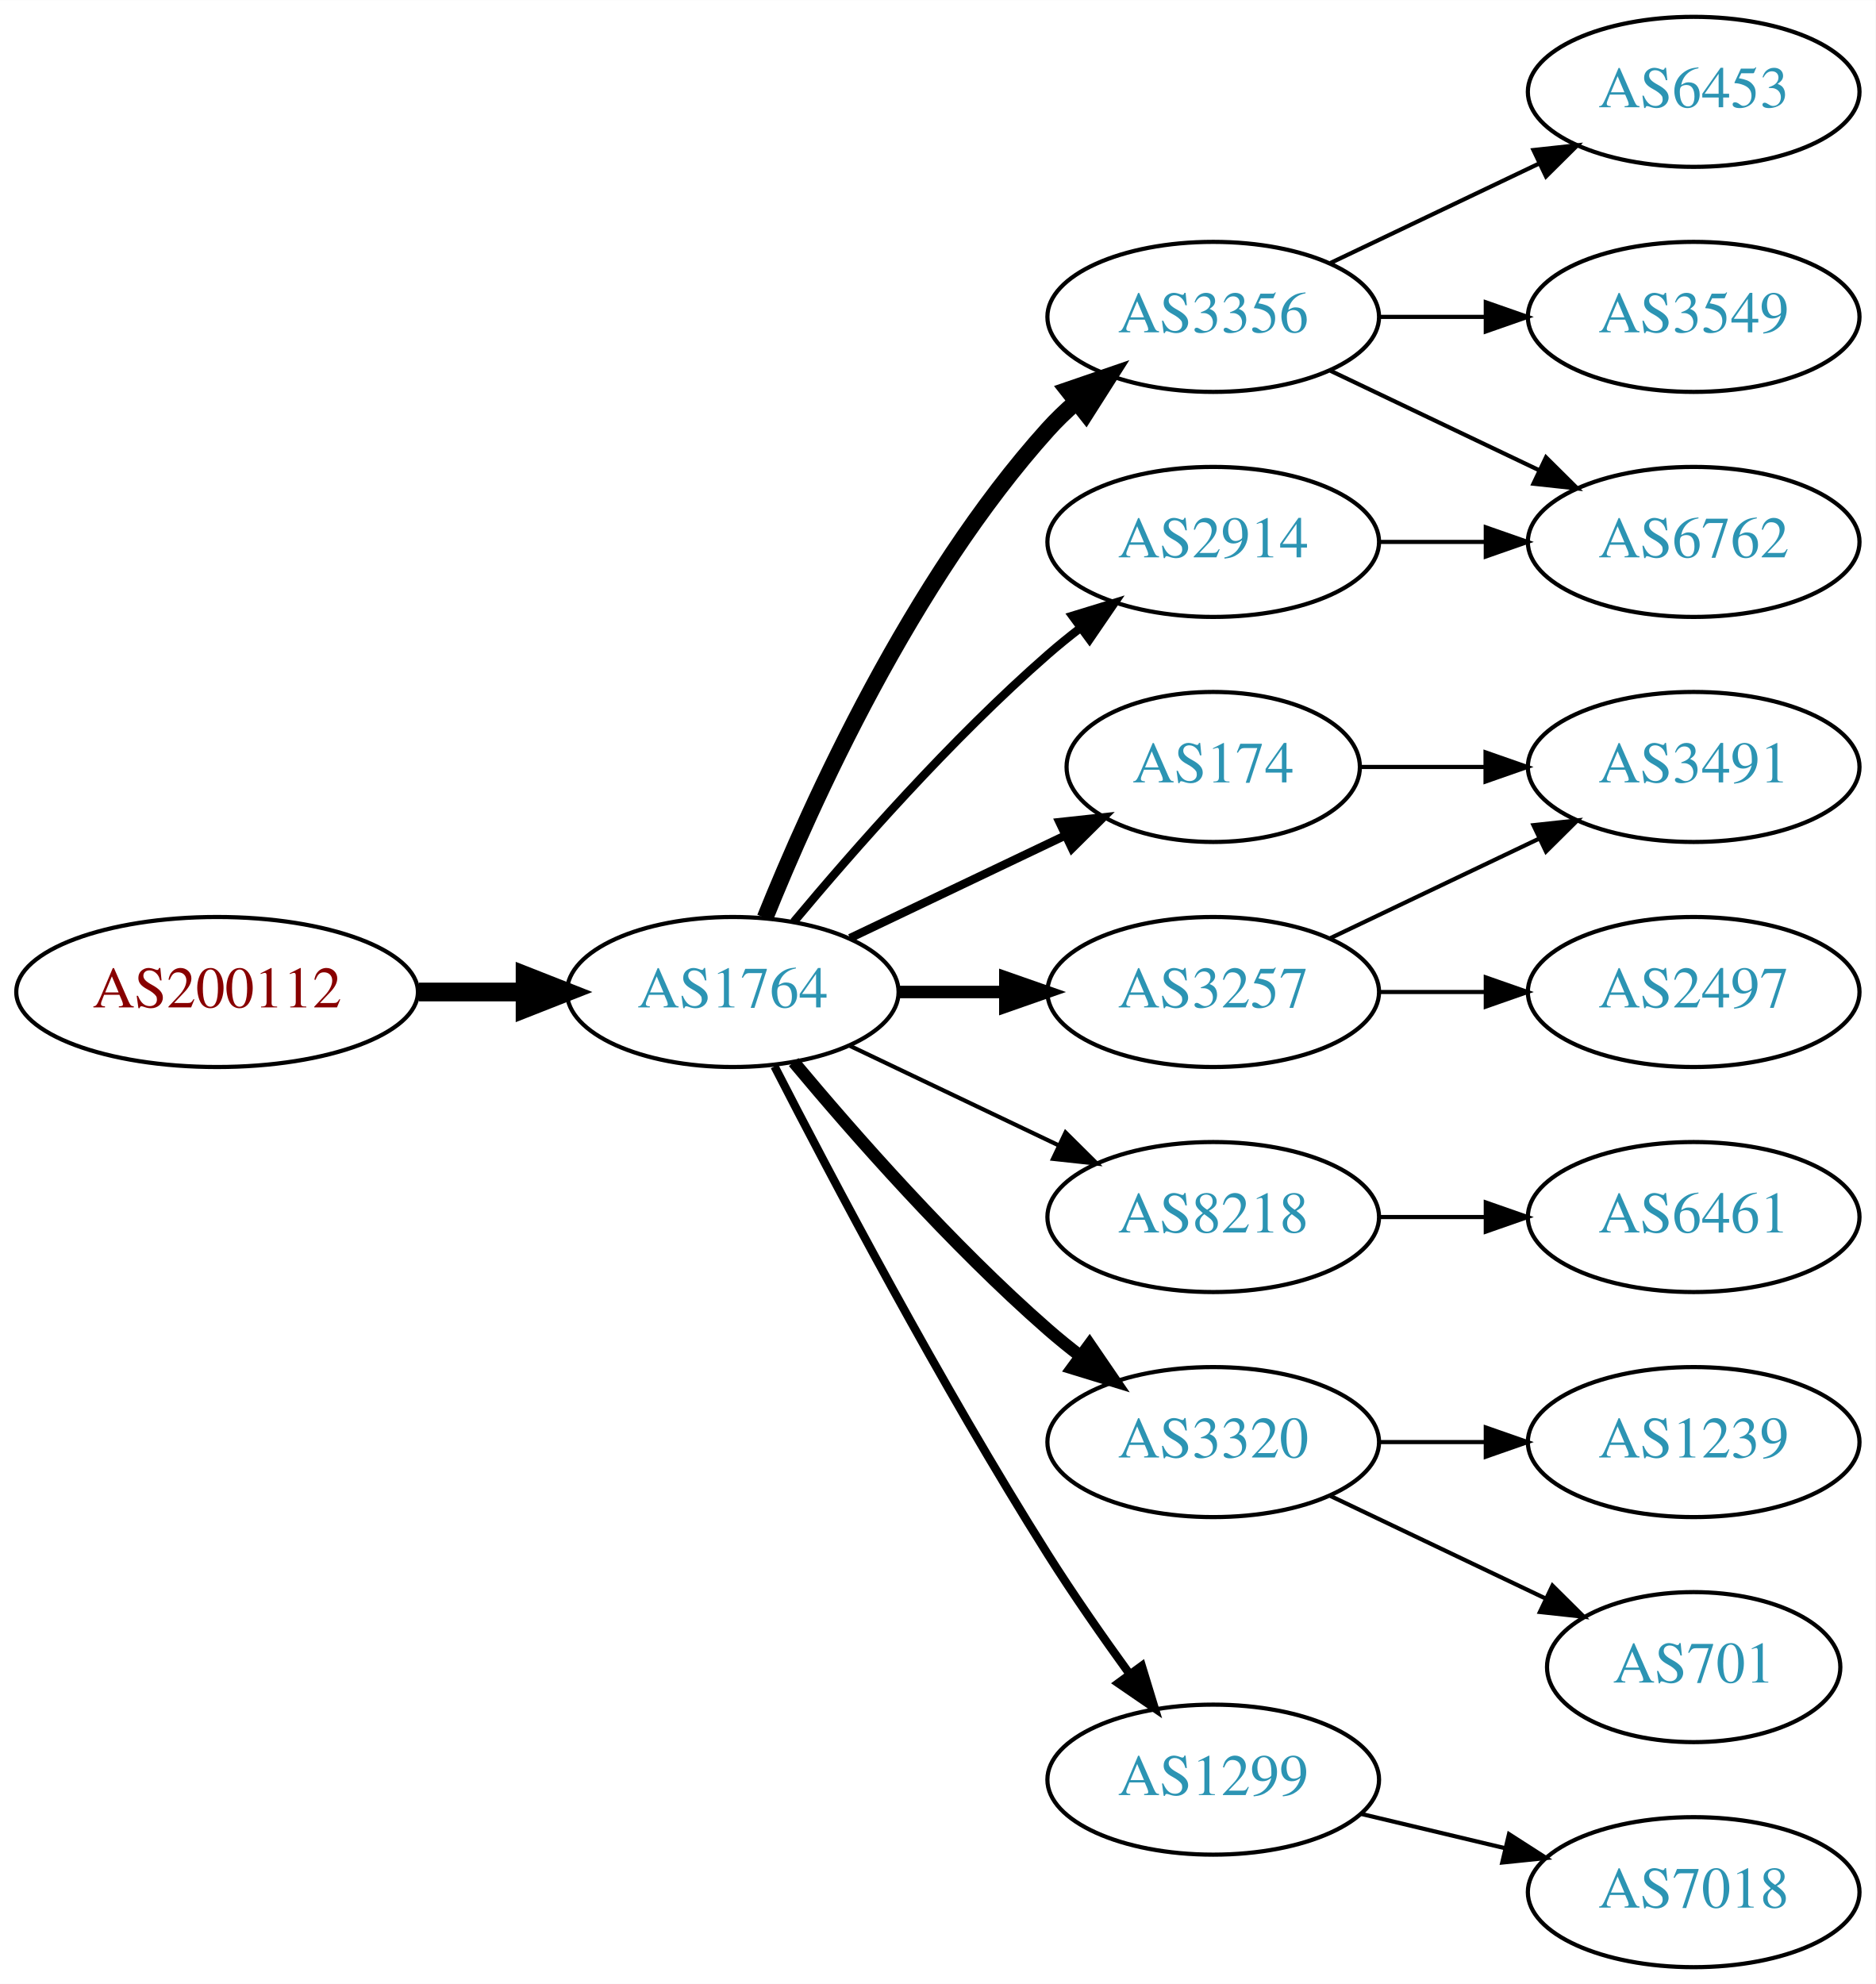
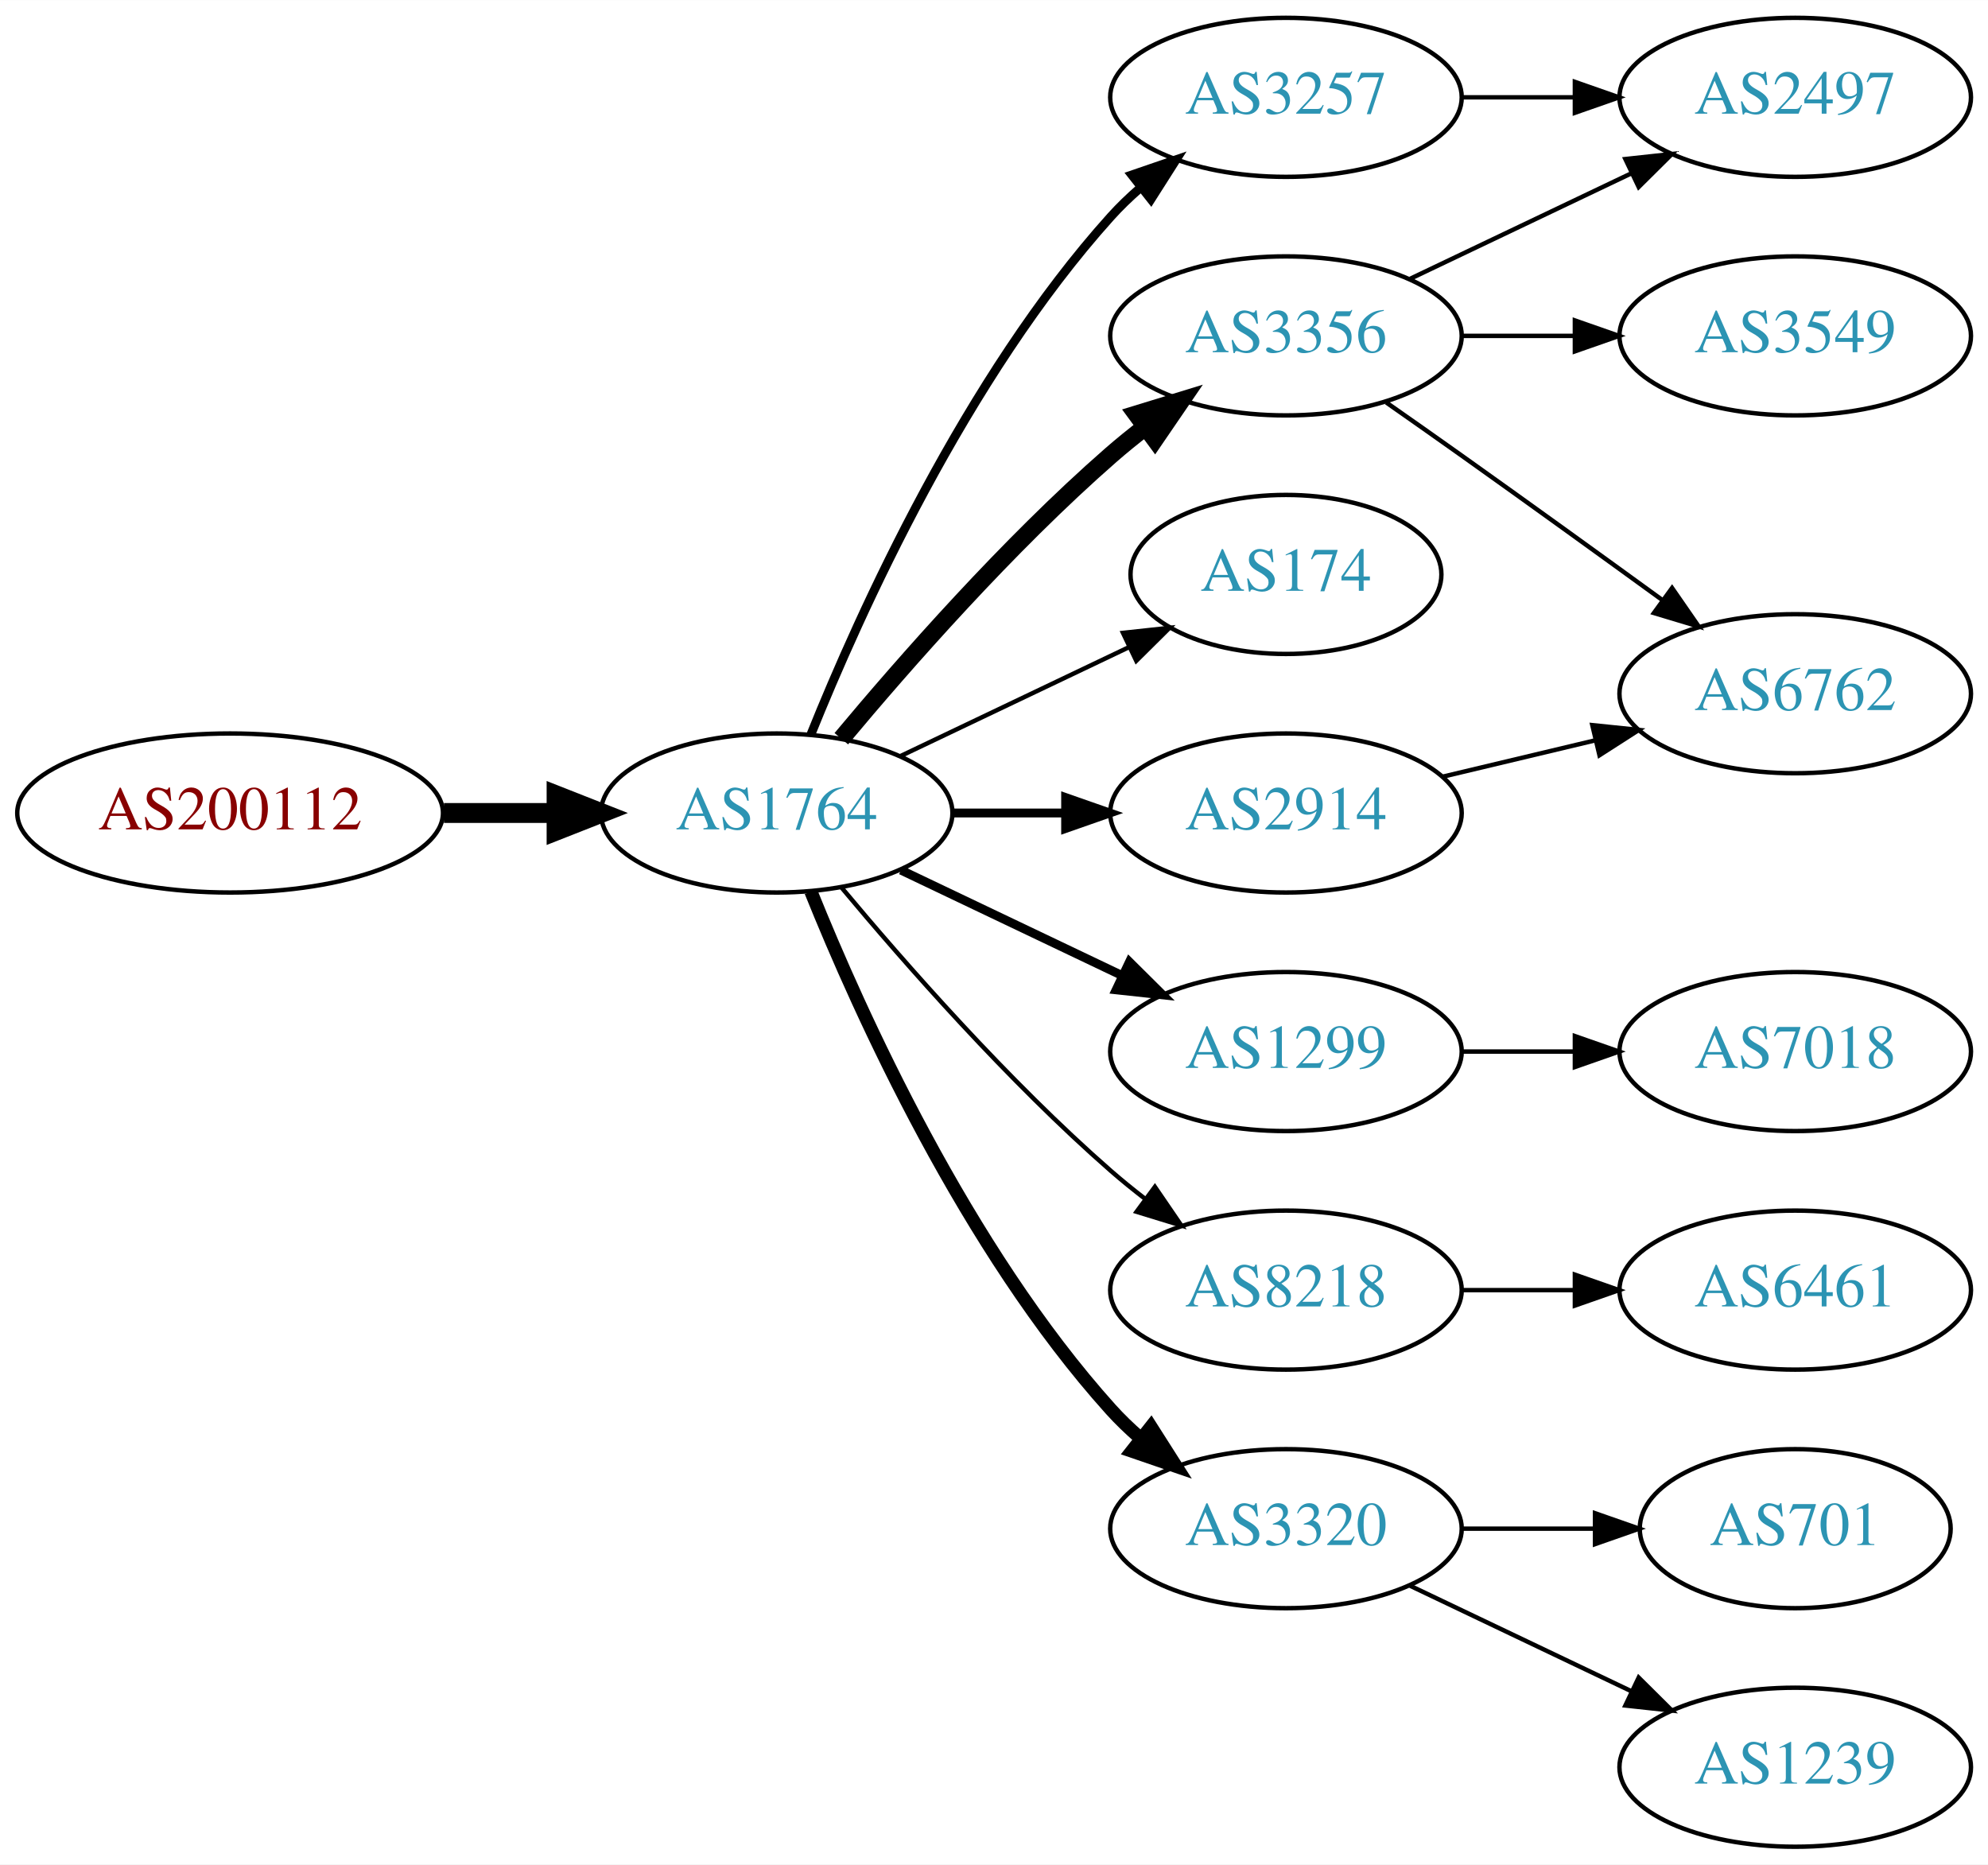
- <svg xmlns="http://www.w3.org/2000/svg" xmlns:xlink="http://www.w3.org/1999/xlink" width="450pt" height="476pt" viewBox="0.00 0.00 450.07 476.00">
-   <g id="graph0" class="graph" transform="scale(1 1) rotate(0) translate(4 472)">
-     <polygon fill="white" stroke="none" points="-4,4 -4,-472 446.07,-472 446.07,4 -4,4" />
+ <svg xmlns="http://www.w3.org/2000/svg" xmlns:xlink="http://www.w3.org/1999/xlink" width="450pt" height="422pt" viewBox="0.00 0.00 450.07 422.00">
+   <g id="graph0" class="graph" transform="scale(1 1) rotate(0) translate(4 418)">
+     <polygon fill="white" stroke="none" points="-4,4 -4,-418 446.07,-418 446.07,4 -4,4" />
    <g id="node1" class="node">
      <g id="a_node1">
        <a xlink:href="/asn/200112" xlink:title="AS200112 ~ DABIS GmbH [AT]">
          <ellipse fill="#ffffff" stroke="black" cx="48.096" cy="-234" rx="48.192" ry="18" />
          <text text-anchor="middle" x="48.096" y="-230.3" font-family="Times,serif" font-size="14.00" fill="#880000">AS200112</text>
        </a>
      </g>
    </g>
    <g id="node2" class="node">
      <g id="a_node2">
        <a xlink:href="/asn/1764" xlink:title="AS1764 ~ NEXTLAYER-AS [AT]">
          <ellipse fill="#ffffff" stroke="black" cx="171.838" cy="-234" rx="39.794" ry="18" />
          <text text-anchor="middle" x="171.838" y="-230.3" font-family="Times,serif" font-size="14.00" fill="#2c94b3">AS1764</text>
        </a>
      </g>
    </g>
    <g id="edge1" class="edge">
      <path fill="none" stroke="black" stroke-width="4.5" d="M96.513,-234C104.867,-234 113.577,-234 121.969,-234" />
      <polygon fill="black" stroke="black" stroke-width="4.5" points="122.004,-237.938 132.004,-234 122.004,-230.063 122.004,-237.938" />
    </g>
    <g id="node3" class="node">
      <g id="a_node3">
+         <a xlink:href="/asn/3257" xlink:title="AS3257 ~ GTT [DE]">
+           <ellipse fill="#ffffff" stroke="black" cx="287.131" cy="-396" rx="39.794" ry="18" />
+           <text text-anchor="middle" x="287.131" y="-392.3" font-family="Times,serif" font-size="14.00" fill="#2c94b3">AS3257</text>
+         </a>
+       </g>
+     </g>
+     <g id="edge2" class="edge">
+       <path fill="none" stroke="black" stroke-width="2" d="M179.586,-251.787C190.637,-279.243 214.69,-332.578 247.484,-369 249.487,-371.224 251.706,-373.363 254.038,-375.397" />
+       <polygon fill="black" stroke="black" stroke-width="2" points="252.236,-378.433 262.257,-381.873 256.569,-372.935 252.236,-378.433" />
+     </g>
+     <g id="node4" class="node">
+       <g id="a_node4">
+         <a xlink:href="/asn/2914" xlink:title="AS2914 ~ NTT America, Inc. [US]">
+           <ellipse fill="#ffffff" stroke="black" cx="287.131" cy="-234" rx="39.794" ry="18" />
+           <text text-anchor="middle" x="287.131" y="-230.3" font-family="Times,serif" font-size="14.00" fill="#2c94b3">AS2914</text>
+         </a>
+       </g>
+     </g>
+     <g id="edge3" class="edge">
+       <path fill="none" stroke="black" stroke-width="2" d="M211.51,-234C219.713,-234 228.477,-234 237.009,-234" />
+       <polygon fill="black" stroke="black" stroke-width="2" points="237.248,-237.5 247.248,-234 237.248,-230.5 237.248,-237.5" />
+     </g>
+     <g id="node5" class="node">
+       <g id="a_node5">
        <a xlink:href="/asn/174" xlink:title="AS174 ~ Cogent Communications [US]">
          <ellipse fill="#ffffff" stroke="black" cx="287.131" cy="-288" rx="35.194" ry="18" />
          <text text-anchor="middle" x="287.131" y="-284.3" font-family="Times,serif" font-size="14.00" fill="#2c94b3">AS174</text>
        </a>
      </g>
    </g>
-     <g id="edge2" class="edge">
-       <path fill="none" stroke="black" stroke-width="2" d="M199.974,-246.934C215.406,-254.29 234.892,-263.577 251.427,-271.459" />
-       <polygon fill="black" stroke="black" stroke-width="2" points="250.236,-274.768 260.769,-275.911 253.247,-268.449 250.236,-274.768" />
-     </g>
-     <g id="node4" class="node">
-       <g id="a_node4">
-         <a xlink:href="/asn/3356" xlink:title="AS3356 ~ Level 3 Parent, LLC [US]">
-           <ellipse fill="#ffffff" stroke="black" cx="287.131" cy="-396" rx="39.794" ry="18" />
-           <text text-anchor="middle" x="287.131" y="-392.3" font-family="Times,serif" font-size="14.00" fill="#2c94b3">AS3356</text>
-         </a>
-       </g>
-     </g>
-     <g id="edge3" class="edge">
-       <path fill="none" stroke="black" stroke-width="4" d="M179.586,-251.787C190.637,-279.243 214.69,-332.578 247.484,-369 249.487,-371.224 251.706,-373.363 254.038,-375.397" />
-       <polygon fill="black" stroke="black" stroke-width="4" points="252.236,-378.433 262.257,-381.873 256.569,-372.935 252.236,-378.433" />
-     </g>
-     <g id="node5" class="node">
-       <g id="a_node5">
-         <a xlink:href="/asn/2914" xlink:title="AS2914 ~ NTT America, Inc. [US]">
-           <ellipse fill="#ffffff" stroke="black" cx="287.131" cy="-342" rx="39.794" ry="18" />
-           <text text-anchor="middle" x="287.131" y="-338.3" font-family="Times,serif" font-size="14.00" fill="#2c94b3">AS2914</text>
-         </a>
-       </g>
-     </g>
    <g id="edge4" class="edge">
-       <path fill="none" stroke="black" stroke-width="2" d="M186.468,-250.817C200.751,-267.929 224.297,-294.745 247.484,-315 249.95,-317.154 252.589,-319.294 255.286,-321.372" />
-       <polygon fill="black" stroke="black" stroke-width="2" points="253.311,-324.264 263.44,-327.37 257.459,-318.625 253.311,-324.264" />
+       <path fill="none" stroke="black" d="M199.974,-246.934C215.406,-254.29 234.892,-263.577 251.427,-271.459" />
+       <polygon fill="black" stroke="black" points="250.236,-274.768 260.769,-275.911 253.247,-268.449 250.236,-274.768" />
    </g>
    <g id="node6" class="node">
      <g id="a_node6">
-         <a xlink:href="/asn/3257" xlink:title="AS3257 ~ GTT [DE]">
-           <ellipse fill="#ffffff" stroke="black" cx="287.131" cy="-234" rx="39.794" ry="18" />
-           <text text-anchor="middle" x="287.131" y="-230.3" font-family="Times,serif" font-size="14.00" fill="#2c94b3">AS3257</text>
+         <a xlink:href="/asn/3356" xlink:title="AS3356 ~ Level 3 Parent, LLC [US]">
+           <ellipse fill="#ffffff" stroke="black" cx="287.131" cy="-342" rx="39.794" ry="18" />
+           <text text-anchor="middle" x="287.131" y="-338.3" font-family="Times,serif" font-size="14.00" fill="#2c94b3">AS3356</text>
        </a>
      </g>
    </g>
    <g id="edge5" class="edge">
-       <path fill="none" stroke="black" stroke-width="3" d="M211.51,-234C219.713,-234 228.477,-234 237.009,-234" />
-       <polygon fill="black" stroke="black" stroke-width="3" points="237.248,-237.5 247.248,-234 237.248,-230.5 237.248,-237.5" />
+       <path fill="none" stroke="black" stroke-width="4" d="M186.468,-250.817C200.751,-267.929 224.297,-294.745 247.484,-315 249.95,-317.154 252.589,-319.294 255.286,-321.372" />
+       <polygon fill="black" stroke="black" stroke-width="4" points="253.311,-324.264 263.44,-327.37 257.459,-318.625 253.311,-324.264" />
    </g>
    <g id="node7" class="node">
      <g id="a_node7">
-         <a xlink:href="/asn/8218" xlink:title="AS8218 ~ legacy Neotelecoms [FR]">
+         <a xlink:href="/asn/1299" xlink:title="AS1299 ~ Telia Carrier [EU]">
          <ellipse fill="#ffffff" stroke="black" cx="287.131" cy="-180" rx="39.794" ry="18" />
-           <text text-anchor="middle" x="287.131" y="-176.3" font-family="Times,serif" font-size="14.00" fill="#2c94b3">AS8218</text>
+           <text text-anchor="middle" x="287.131" y="-176.3" font-family="Times,serif" font-size="14.00" fill="#2c94b3">AS1299</text>
        </a>
      </g>
    </g>
    <g id="edge6" class="edge">
-       <path fill="none" stroke="black" d="M199.974,-221.066C214.968,-213.919 233.789,-204.948 250.013,-197.215" />
-       <polygon fill="black" stroke="black" points="251.695,-200.291 259.216,-192.829 248.683,-193.972 251.695,-200.291" />
+       <path fill="none" stroke="black" stroke-width="2" d="M199.974,-221.066C214.968,-213.919 233.789,-204.948 250.013,-197.215" />
+       <polygon fill="black" stroke="black" stroke-width="2" points="251.695,-200.291 259.216,-192.829 248.683,-193.972 251.695,-200.291" />
    </g>
    <g id="node8" class="node">
      <g id="a_node8">
-         <a xlink:href="/asn/3320" xlink:title="AS3320 ~ DTAG [DE]">
+         <a xlink:href="/asn/8218" xlink:title="AS8218 ~ legacy Neotelecoms [FR]">
          <ellipse fill="#ffffff" stroke="black" cx="287.131" cy="-126" rx="39.794" ry="18" />
-           <text text-anchor="middle" x="287.131" y="-122.3" font-family="Times,serif" font-size="14.00" fill="#2c94b3">AS3320</text>
+           <text text-anchor="middle" x="287.131" y="-122.3" font-family="Times,serif" font-size="14.00" fill="#2c94b3">AS8218</text>
        </a>
      </g>
    </g>
    <g id="edge7" class="edge">
-       <path fill="none" stroke="black" stroke-width="3" d="M186.468,-217.183C200.751,-200.071 224.297,-173.255 247.484,-153 249.95,-150.846 252.589,-148.706 255.286,-146.628" />
-       <polygon fill="black" stroke="black" stroke-width="3" points="257.459,-149.375 263.44,-140.63 253.311,-143.736 257.459,-149.375" />
+       <path fill="none" stroke="black" d="M186.468,-217.183C200.751,-200.071 224.297,-173.255 247.484,-153 249.95,-150.846 252.589,-148.706 255.286,-146.628" />
+       <polygon fill="black" stroke="black" points="257.459,-149.375 263.44,-140.63 253.311,-143.736 257.459,-149.375" />
    </g>
    <g id="node9" class="node">
      <g id="a_node9">
-         <a xlink:href="/asn/1299" xlink:title="AS1299 ~ Telia Carrier [EU]">
-           <ellipse fill="#ffffff" stroke="black" cx="287.131" cy="-45" rx="39.794" ry="18" />
-           <text text-anchor="middle" x="287.131" y="-41.3" font-family="Times,serif" font-size="14.00" fill="#2c94b3">AS1299</text>
+         <a xlink:href="/asn/3320" xlink:title="AS3320 ~ DTAG [DE]">
+           <ellipse fill="#ffffff" stroke="black" cx="287.131" cy="-72" rx="39.794" ry="18" />
+           <text text-anchor="middle" x="287.131" y="-68.3" font-family="Times,serif" font-size="14.00" fill="#2c94b3">AS3320</text>
        </a>
      </g>
    </g>
    <g id="edge8" class="edge">
-       <path fill="none" stroke="black" stroke-width="2" d="M181.864,-216.148C195.3,-189.945 221.75,-139.763 247.484,-99 253.547,-89.396 260.667,-79.187 267.133,-70.261" />
-       <polygon fill="black" stroke="black" stroke-width="2" points="269.984,-72.291 273.075,-62.157 264.339,-68.152 269.984,-72.291" />
-     </g>
-     <g id="node14" class="node">
-       <g id="a_node14">
-         <a xlink:href="/asn/3491" xlink:title="AS3491 ~ PCCW Global, Inc. [US]">
-           <ellipse fill="#ffffff" stroke="black" cx="402.424" cy="-288" rx="39.794" ry="18" />
-           <text text-anchor="middle" x="402.424" y="-284.3" font-family="Times,serif" font-size="14.00" fill="#2c94b3">AS3491</text>
-         </a>
-       </g>
-     </g>
-     <g id="edge19" class="edge">
-       <path fill="none" stroke="black" d="M322.43,-288C331.807,-288 342.158,-288 352.192,-288" />
-       <polygon fill="black" stroke="black" points="352.481,-291.5 362.481,-288 352.481,-284.5 352.481,-291.5" />
+       <path fill="none" stroke="black" stroke-width="3" d="M179.586,-216.213C190.637,-188.757 214.69,-135.422 247.484,-99 249.487,-96.776 251.706,-94.637 254.038,-92.603" />
+       <polygon fill="black" stroke="black" stroke-width="3" points="256.569,-95.065 262.257,-86.127 252.236,-89.567 256.569,-95.065" />
    </g>
    <g id="node10" class="node">
      <g id="a_node10">
-         <a xlink:href="/asn/3549" xlink:title="AS3549 ~ Level 3 Parent, LLC [US]">
+         <a xlink:href="/asn/2497" xlink:title="AS2497 ~ Internet Initiative Japan Inc. [JP]">
          <ellipse fill="#ffffff" stroke="black" cx="402.424" cy="-396" rx="39.794" ry="18" />
-           <text text-anchor="middle" x="402.424" y="-392.3" font-family="Times,serif" font-size="14.00" fill="#2c94b3">AS3549</text>
+           <text text-anchor="middle" x="402.424" y="-392.3" font-family="Times,serif" font-size="14.00" fill="#2c94b3">AS2497</text>
        </a>
      </g>
    </g>
    <g id="edge9" class="edge">
      <path fill="none" stroke="black" d="M326.803,-396C335.006,-396 343.77,-396 352.302,-396" />
      <polygon fill="black" stroke="black" points="352.541,-399.5 362.541,-396 352.541,-392.5 352.541,-399.5" />
    </g>
    <g id="node11" class="node">
      <g id="a_node11">
        <a xlink:href="/asn/6762" xlink:title="AS6762 ~ TELECOM ITALIA SPARKLE S.p.A. [IT]">
-           <ellipse fill="#ffffff" stroke="black" cx="402.424" cy="-342" rx="39.794" ry="18" />
-           <text text-anchor="middle" x="402.424" y="-338.3" font-family="Times,serif" font-size="14.00" fill="#2c94b3">AS6762</text>
-         </a>
-       </g>
+           <ellipse fill="#ffffff" stroke="black" cx="402.424" cy="-261" rx="39.794" ry="18" />
+           <text text-anchor="middle" x="402.424" y="-257.3" font-family="Times,serif" font-size="14.00" fill="#2c94b3">AS6762</text>
+         </a>
+       </g>
+     </g>
+     <g id="edge15" class="edge">
+       <path fill="none" stroke="black" d="M322.738,-242.248C333.609,-244.838 345.764,-247.735 357.206,-250.462" />
+       <polygon fill="black" stroke="black" points="356.49,-253.889 367.029,-252.803 358.112,-247.08 356.49,-253.889" />
    </g>
    <g id="edge10" class="edge">
-       <path fill="none" stroke="black" d="M315.267,-383.066C330.261,-375.919 349.082,-366.948 365.306,-359.215" />
-       <polygon fill="black" stroke="black" points="366.988,-362.291 374.509,-354.829 363.976,-355.972 366.988,-362.291" />
+       <path fill="none" stroke="black" d="M315.267,-354.934C330.261,-362.081 349.082,-371.052 365.306,-378.785" />
+       <polygon fill="black" stroke="black" points="363.976,-382.028 374.509,-383.171 366.988,-375.709 363.976,-382.028" />
+     </g>
+     <g id="edge11" class="edge">
+       <path fill="none" stroke="black" d="M309.841,-326.926C315.377,-323.057 321.307,-318.889 326.777,-315 341.891,-304.255 358.626,-292.167 372.413,-282.156" />
+       <polygon fill="black" stroke="black" points="374.545,-284.933 380.576,-276.222 370.429,-279.271 374.545,-284.933" />
    </g>
    <g id="node12" class="node">
      <g id="a_node12">
-         <a xlink:href="/asn/6453" xlink:title="AS6453 ~ TATA COMMUNICATIONS (AMERICA) INC [US]">
-           <ellipse fill="#ffffff" stroke="black" cx="402.424" cy="-450" rx="39.794" ry="18" />
-           <text text-anchor="middle" x="402.424" y="-446.3" font-family="Times,serif" font-size="14.00" fill="#2c94b3">AS6453</text>
-         </a>
-       </g>
-     </g>
-     <g id="edge11" class="edge">
-       <path fill="none" stroke="black" d="M315.267,-408.934C330.261,-416.081 349.082,-425.052 365.306,-432.785" />
-       <polygon fill="black" stroke="black" points="363.976,-436.028 374.509,-437.171 366.988,-429.709 363.976,-436.028" />
-     </g>
-     <g id="edge18" class="edge">
+         <a xlink:href="/asn/3549" xlink:title="AS3549 ~ Level 3 Parent, LLC [US]">
+           <ellipse fill="#ffffff" stroke="black" cx="402.424" cy="-342" rx="39.794" ry="18" />
+           <text text-anchor="middle" x="402.424" y="-338.3" font-family="Times,serif" font-size="14.00" fill="#2c94b3">AS3549</text>
+         </a>
+       </g>
+     </g>
+     <g id="edge12" class="edge">
      <path fill="none" stroke="black" d="M326.803,-342C335.006,-342 343.77,-342 352.302,-342" />
      <polygon fill="black" stroke="black" points="352.541,-345.5 362.541,-342 352.541,-338.5 352.541,-345.5" />
    </g>
-     <g id="node13" class="node">
-       <g id="a_node13">
-         <a xlink:href="/asn/2497" xlink:title="AS2497 ~ Internet Initiative Japan Inc. [JP]">
-           <ellipse fill="#ffffff" stroke="black" cx="402.424" cy="-234" rx="39.794" ry="18" />
-           <text text-anchor="middle" x="402.424" y="-230.3" font-family="Times,serif" font-size="14.00" fill="#2c94b3">AS2497</text>
-         </a>
-       </g>
-     </g>
-     <g id="edge12" class="edge">
-       <path fill="none" stroke="black" d="M326.803,-234C335.006,-234 343.77,-234 352.302,-234" />
-       <polygon fill="black" stroke="black" points="352.541,-237.5 362.541,-234 352.541,-230.5 352.541,-237.5" />
-     </g>
-     <g id="edge13" class="edge">
-       <path fill="none" stroke="black" d="M315.267,-246.934C330.261,-254.081 349.082,-263.052 365.306,-270.785" />
-       <polygon fill="black" stroke="black" points="363.976,-274.028 374.509,-275.171 366.988,-267.709 363.976,-274.028" />
-     </g>
-     <g id="node15" class="node">
-       <g id="a_node15">
-         <a xlink:href="/asn/6461" xlink:title="AS6461 ~ Zayo Bandwidth [US]">
+     <g id="node14" class="node">
+       <g id="a_node14">
+         <a xlink:href="/asn/7018" xlink:title="AS7018 ~ AT&amp;T Services, Inc. [US]">
          <ellipse fill="#ffffff" stroke="black" cx="402.424" cy="-180" rx="39.794" ry="18" />
-           <text text-anchor="middle" x="402.424" y="-176.3" font-family="Times,serif" font-size="14.00" fill="#2c94b3">AS6461</text>
+           <text text-anchor="middle" x="402.424" y="-176.3" font-family="Times,serif" font-size="14.00" fill="#2c94b3">AS7018</text>
        </a>
      </g>
    </g>
    <g id="edge14" class="edge">
      <path fill="none" stroke="black" d="M326.803,-180C335.006,-180 343.77,-180 352.302,-180" />
      <polygon fill="black" stroke="black" points="352.541,-183.5 362.541,-180 352.541,-176.5 352.541,-183.5" />
+     </g>
+     <g id="node13" class="node">
+       <g id="a_node13">
+         <a xlink:href="/asn/6461" xlink:title="AS6461 ~ Zayo Bandwidth [US]">
+           <ellipse fill="#ffffff" stroke="black" cx="402.424" cy="-126" rx="39.794" ry="18" />
+           <text text-anchor="middle" x="402.424" y="-122.3" font-family="Times,serif" font-size="14.00" fill="#2c94b3">AS6461</text>
+         </a>
+       </g>
+     </g>
+     <g id="edge13" class="edge">
+       <path fill="none" stroke="black" d="M326.803,-126C335.006,-126 343.77,-126 352.302,-126" />
+       <polygon fill="black" stroke="black" points="352.541,-129.5 362.541,-126 352.541,-122.5 352.541,-129.5" />
+     </g>
+     <g id="node15" class="node">
+       <g id="a_node15">
+         <a xlink:href="/asn/1239" xlink:title="AS1239 ~ Sprint [US]">
+           <ellipse fill="#ffffff" stroke="black" cx="402.424" cy="-18" rx="39.794" ry="18" />
+           <text text-anchor="middle" x="402.424" y="-14.3" font-family="Times,serif" font-size="14.00" fill="#2c94b3">AS1239</text>
+         </a>
+       </g>
+     </g>
+     <g id="edge16" class="edge">
+       <path fill="none" stroke="black" d="M315.267,-59.066C330.261,-51.919 349.082,-42.948 365.306,-35.215" />
+       <polygon fill="black" stroke="black" points="366.988,-38.291 374.509,-30.829 363.976,-31.972 366.988,-38.291" />
    </g>
    <g id="node16" class="node">
      <g id="a_node16">
        <a xlink:href="/asn/701" xlink:title="AS701 ~ UUNET [US]">
          <ellipse fill="#ffffff" stroke="black" cx="402.424" cy="-72" rx="35.194" ry="18" />
          <text text-anchor="middle" x="402.424" y="-68.3" font-family="Times,serif" font-size="14.00" fill="#2c94b3">AS701</text>
        </a>
      </g>
    </g>
-     <g id="edge15" class="edge">
-       <path fill="none" stroke="black" d="M315.267,-113.066C330.699,-105.71 350.185,-96.423 366.72,-88.541" />
-       <polygon fill="black" stroke="black" points="368.54,-91.551 376.062,-84.089 365.529,-85.232 368.54,-91.551" />
-     </g>
-     <g id="node17" class="node">
-       <g id="a_node17">
-         <a xlink:href="/asn/1239" xlink:title="AS1239 ~ Sprint [US]">
-           <ellipse fill="#ffffff" stroke="black" cx="402.424" cy="-126" rx="39.794" ry="18" />
-           <text text-anchor="middle" x="402.424" y="-122.3" font-family="Times,serif" font-size="14.00" fill="#2c94b3">AS1239</text>
-         </a>
-       </g>
-     </g>
-     <g id="edge16" class="edge">
-       <path fill="none" stroke="black" d="M326.803,-126C335.006,-126 343.77,-126 352.302,-126" />
-       <polygon fill="black" stroke="black" points="352.541,-129.5 362.541,-126 352.541,-122.5 352.541,-129.5" />
-     </g>
-     <g id="node18" class="node">
-       <g id="a_node18">
-         <a xlink:href="/asn/7018" xlink:title="AS7018 ~ AT&amp;T Services, Inc. [US]">
-           <ellipse fill="#ffffff" stroke="black" cx="402.424" cy="-18" rx="39.794" ry="18" />
-           <text text-anchor="middle" x="402.424" y="-14.3" font-family="Times,serif" font-size="14.00" fill="#2c94b3">AS7018</text>
-         </a>
-       </g>
-     </g>
    <g id="edge17" class="edge">
-       <path fill="none" stroke="black" d="M322.738,-36.752C333.609,-34.162 345.764,-31.265 357.206,-28.538" />
-       <polygon fill="black" stroke="black" points="358.112,-31.92 367.029,-26.197 356.49,-25.111 358.112,-31.92" />
+       <path fill="none" stroke="black" d="M326.803,-72C336.508,-72 346.999,-72 356.962,-72" />
+       <polygon fill="black" stroke="black" points="357.098,-75.5 367.098,-72 357.098,-68.5 357.098,-75.5" />
    </g>
  </g>
</svg>
